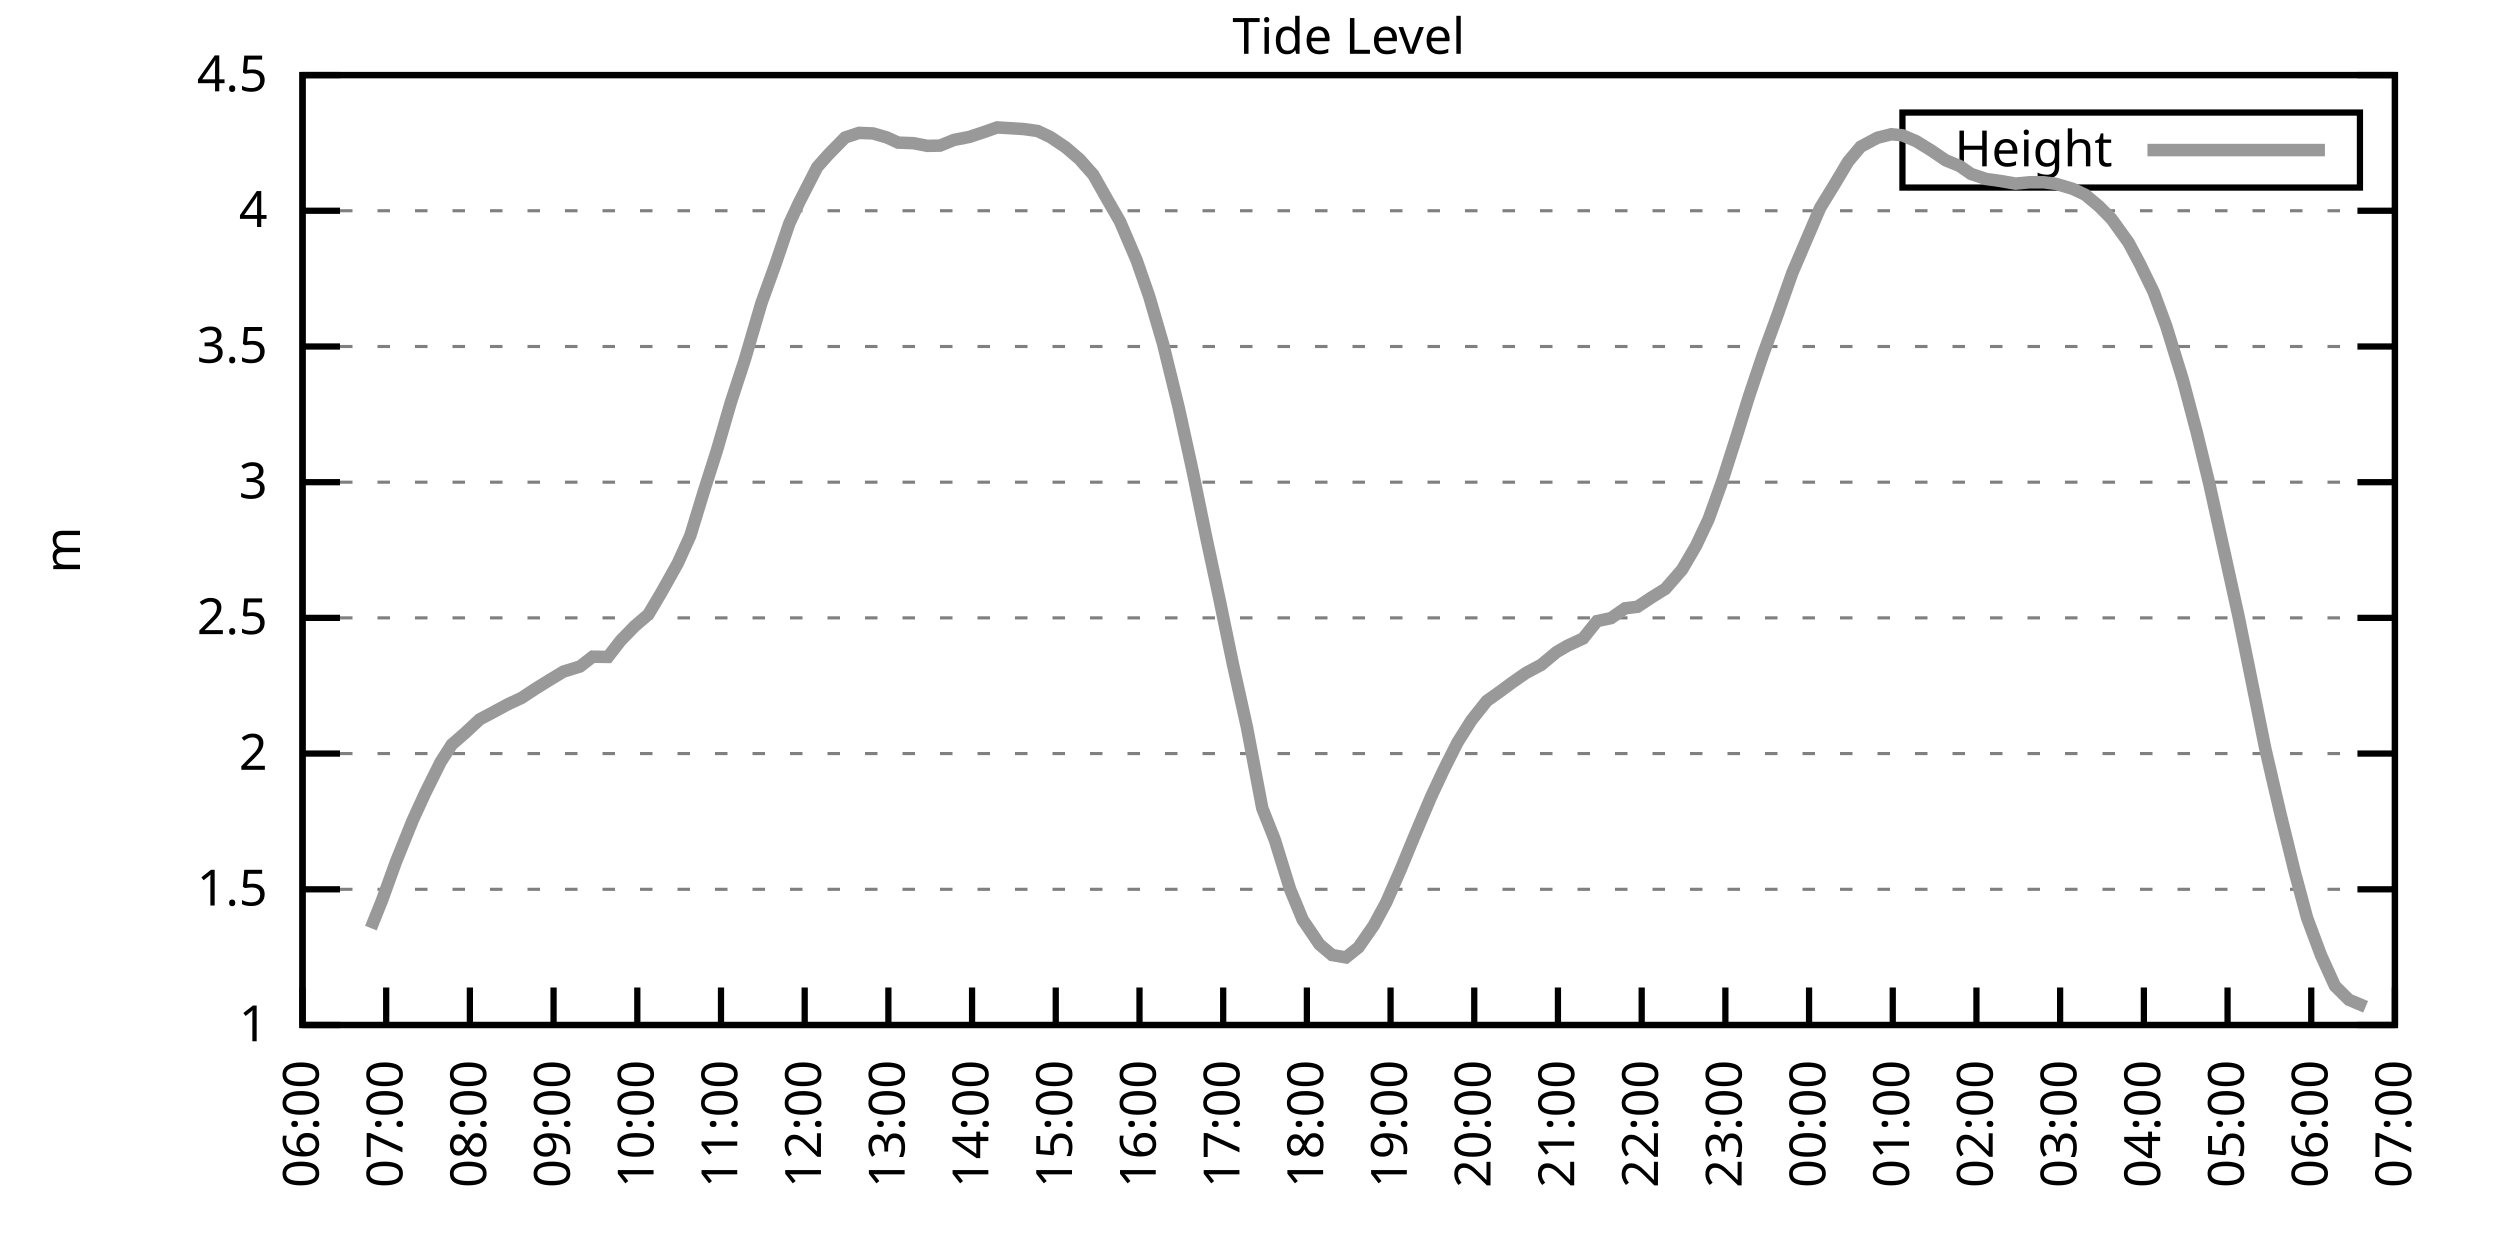
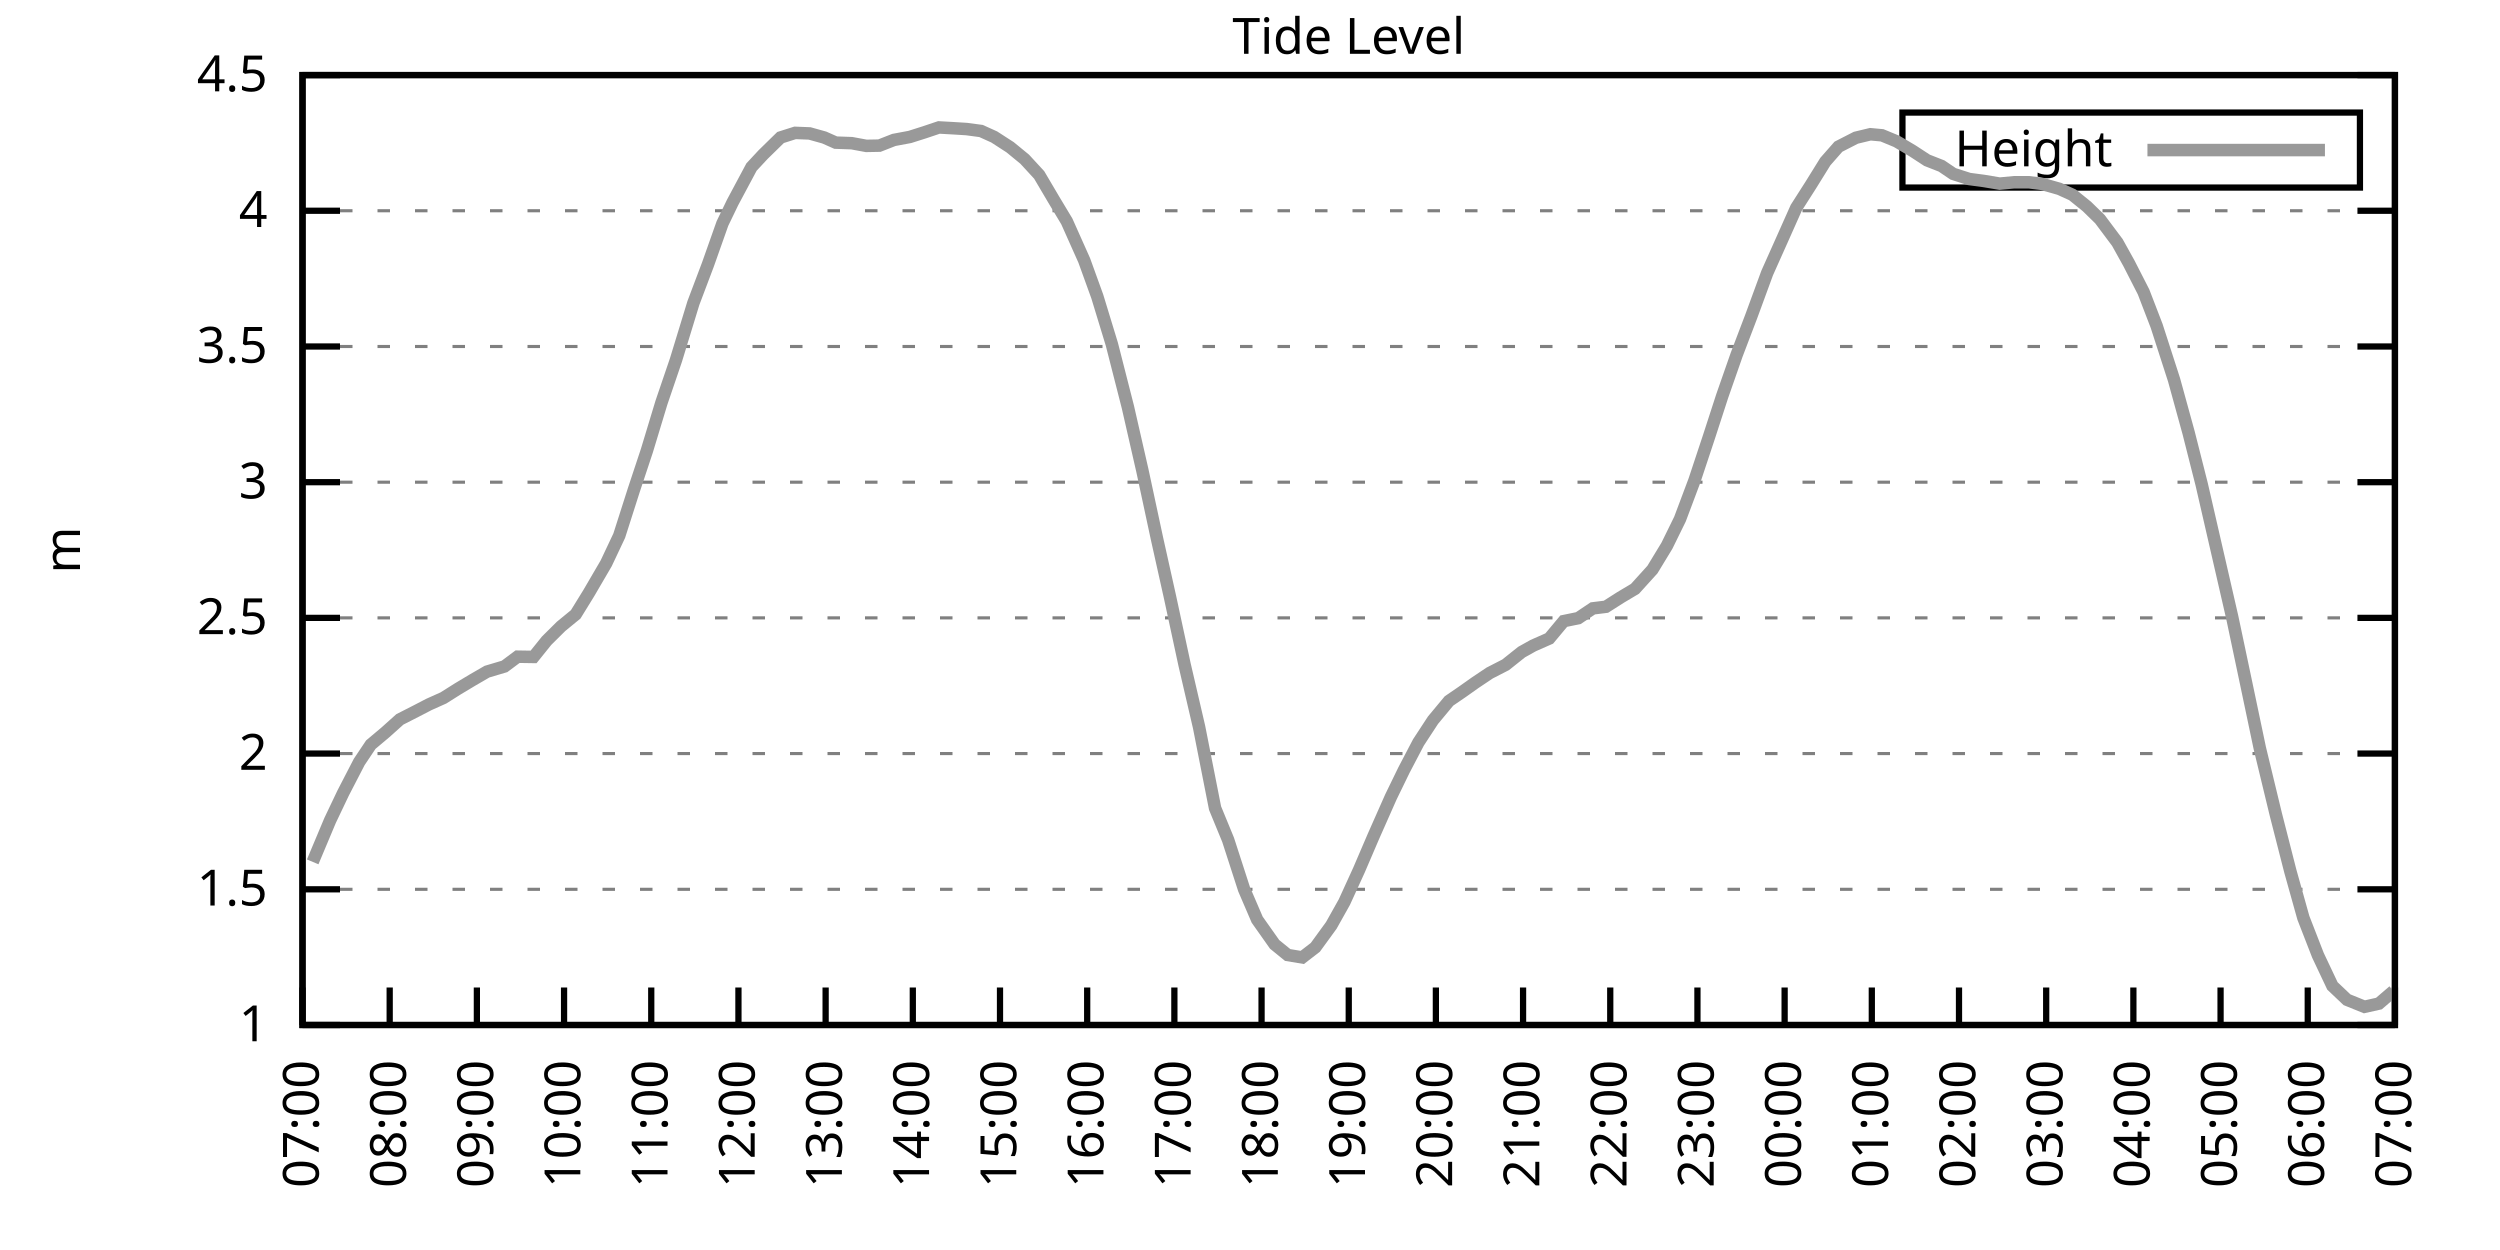
<svg xmlns="http://www.w3.org/2000/svg" xmlns:xlink="http://www.w3.org/1999/xlink" width="400" height="200" viewBox="0 0 400 200">
  <g id="gnuplot_canvas">
    <rect x="0" y="0" width="400" height="200" fill="none" />
    <defs>
      <circle id="gpDot" r="0.5" stroke-width="0.5" stroke="currentColor" />
      <path id="gpPt0" stroke-width="0.333" stroke="currentColor" d="M-1,0 h2 M0,-1 v2" />
      <path id="gpPt1" stroke-width="0.333" stroke="currentColor" d="M-1,-1 L1,1 M1,-1 L-1,1" />
      <path id="gpPt2" stroke-width="0.333" stroke="currentColor" d="M-1,0 L1,0 M0,-1 L0,1 M-1,-1 L1,1 M-1,1 L1,-1" />
      <rect id="gpPt3" stroke-width="0.333" stroke="currentColor" x="-1" y="-1" width="2" height="2" />
      <rect id="gpPt4" stroke-width="0.333" stroke="currentColor" fill="currentColor" x="-1" y="-1" width="2" height="2" />
      <circle id="gpPt5" stroke-width="0.333" stroke="currentColor" cx="0" cy="0" r="1" />
      <use xlink:href="#gpPt5" id="gpPt6" fill="currentColor" stroke="none" />
      <path id="gpPt7" stroke-width="0.333" stroke="currentColor" d="M0,-1.33 L-1.33,0.67 L1.33,0.67 z" />
      <use xlink:href="#gpPt7" id="gpPt8" fill="currentColor" stroke="none" />
      <use xlink:href="#gpPt7" id="gpPt9" stroke="currentColor" transform="rotate(180)" />
      <use xlink:href="#gpPt9" id="gpPt10" fill="currentColor" stroke="none" />
      <use xlink:href="#gpPt3" id="gpPt11" stroke="currentColor" transform="rotate(45)" />
      <use xlink:href="#gpPt11" id="gpPt12" fill="currentColor" stroke="none" />
      <path id="gpPt13" stroke-width="0.333" stroke="currentColor" d="M0,1.330 L1.265,0.411 L0.782,-1.067 L-0.782,-1.076 L-1.265,0.411 z" />
      <use xlink:href="#gpPt13" id="gpPt14" fill="currentColor" stroke="none" />
      <filter id="textbox" filterUnits="objectBoundingBox" x="0" y="0" height="1" width="1">
        <feFlood flood-color="white" flood-opacity="1" result="bgnd" />
        <feComposite in="SourceGraphic" in2="bgnd" operator="atop" />
      </filter>
      <filter id="greybox" filterUnits="objectBoundingBox" x="0" y="0" height="1" width="1">
        <feFlood flood-color="lightgrey" flood-opacity="1" result="grey" />
        <feComposite in="SourceGraphic" in2="grey" operator="atop" />
      </filter>
    </defs>
    <g fill="none" color="white" stroke="currentColor" stroke-width="1.00" stroke-linecap="butt" stroke-linejoin="miter">
</g>
    <g fill="none" color="black" stroke="currentColor" stroke-width="1.00" stroke-linecap="butt" stroke-linejoin="miter">
      <g stroke="none" shape-rendering="crispEdges">
        <polygon fill="rgb(255, 255, 255)" points="48.40,164.00 383.18,164.00 383.18,12.02 48.40,12.02 " />
      </g>
    </g>
    <g fill="none" color="black" stroke="currentColor" stroke-width="1.00" stroke-linecap="butt" stroke-linejoin="miter">
</g>
    <g fill="none" color="black" stroke="black" stroke-width="0.50" stroke-linecap="butt" stroke-linejoin="miter">
</g>
    <g fill="none" color="gray" stroke="currentColor" stroke-width="0.50" stroke-linecap="butt" stroke-linejoin="miter">
      <path stroke="gray" stroke-dasharray="2,4" class="gridline" d="M48.40,164.00 L383.19,164.00  " />
    </g>
    <g fill="none" color="gray" stroke="gray" stroke-width="1.00" stroke-linecap="butt" stroke-linejoin="miter">
</g>
    <g fill="none" color="black" stroke="currentColor" stroke-width="1.00" stroke-linecap="butt" stroke-linejoin="miter">
      <path stroke="black" d="M48.40,164.00 L54.40,164.00 M383.19,164.00 L377.19,164.00  " />
      <g transform="translate(42.80,166.60)" stroke="none" fill="black" font-family="Sans" font-size="8.00" text-anchor="end">
        <text>
          <tspan font-family="Sans"> 1</tspan>
        </text>
      </g>
    </g>
    <g fill="none" color="black" stroke="currentColor" stroke-width="1.00" stroke-linecap="butt" stroke-linejoin="miter">
</g>
    <g fill="none" color="black" stroke="black" stroke-width="0.50" stroke-linecap="butt" stroke-linejoin="miter">
</g>
    <g fill="none" color="gray" stroke="currentColor" stroke-width="0.50" stroke-linecap="butt" stroke-linejoin="miter">
      <path stroke="gray" stroke-dasharray="2,4" class="gridline" d="M48.40,142.29 L383.19,142.29  " />
    </g>
    <g fill="none" color="gray" stroke="gray" stroke-width="1.00" stroke-linecap="butt" stroke-linejoin="miter">
</g>
    <g fill="none" color="black" stroke="currentColor" stroke-width="1.00" stroke-linecap="butt" stroke-linejoin="miter">
      <path stroke="black" d="M48.40,142.29 L54.40,142.29 M383.19,142.29 L377.19,142.29  " />
      <g transform="translate(42.80,144.89)" stroke="none" fill="black" font-family="Sans" font-size="8.00" text-anchor="end">
        <text>
          <tspan font-family="Sans"> 1.5</tspan>
        </text>
      </g>
    </g>
    <g fill="none" color="black" stroke="currentColor" stroke-width="1.00" stroke-linecap="butt" stroke-linejoin="miter">
</g>
    <g fill="none" color="black" stroke="black" stroke-width="0.50" stroke-linecap="butt" stroke-linejoin="miter">
</g>
    <g fill="none" color="gray" stroke="currentColor" stroke-width="0.50" stroke-linecap="butt" stroke-linejoin="miter">
      <path stroke="gray" stroke-dasharray="2,4" class="gridline" d="M48.40,120.57 L383.19,120.57  " />
    </g>
    <g fill="none" color="gray" stroke="gray" stroke-width="1.00" stroke-linecap="butt" stroke-linejoin="miter">
</g>
    <g fill="none" color="black" stroke="currentColor" stroke-width="1.00" stroke-linecap="butt" stroke-linejoin="miter">
      <path stroke="black" d="M48.40,120.57 L54.40,120.57 M383.19,120.57 L377.19,120.57  " />
      <g transform="translate(42.80,123.17)" stroke="none" fill="black" font-family="Sans" font-size="8.00" text-anchor="end">
        <text>
          <tspan font-family="Sans"> 2</tspan>
        </text>
      </g>
    </g>
    <g fill="none" color="black" stroke="currentColor" stroke-width="1.00" stroke-linecap="butt" stroke-linejoin="miter">
</g>
    <g fill="none" color="black" stroke="black" stroke-width="0.50" stroke-linecap="butt" stroke-linejoin="miter">
</g>
    <g fill="none" color="gray" stroke="currentColor" stroke-width="0.50" stroke-linecap="butt" stroke-linejoin="miter">
      <path stroke="gray" stroke-dasharray="2,4" class="gridline" d="M48.40,98.86 L383.19,98.86  " />
    </g>
    <g fill="none" color="gray" stroke="gray" stroke-width="1.00" stroke-linecap="butt" stroke-linejoin="miter">
</g>
    <g fill="none" color="black" stroke="currentColor" stroke-width="1.00" stroke-linecap="butt" stroke-linejoin="miter">
      <path stroke="black" d="M48.40,98.86 L54.40,98.86 M383.19,98.86 L377.19,98.86  " />
      <g transform="translate(42.80,101.46)" stroke="none" fill="black" font-family="Sans" font-size="8.00" text-anchor="end">
        <text>
          <tspan font-family="Sans"> 2.5</tspan>
        </text>
      </g>
    </g>
    <g fill="none" color="black" stroke="currentColor" stroke-width="1.00" stroke-linecap="butt" stroke-linejoin="miter">
</g>
    <g fill="none" color="black" stroke="black" stroke-width="0.50" stroke-linecap="butt" stroke-linejoin="miter">
</g>
    <g fill="none" color="gray" stroke="currentColor" stroke-width="0.50" stroke-linecap="butt" stroke-linejoin="miter">
      <path stroke="gray" stroke-dasharray="2,4" class="gridline" d="M48.40,77.15 L383.19,77.15  " />
    </g>
    <g fill="none" color="gray" stroke="gray" stroke-width="1.00" stroke-linecap="butt" stroke-linejoin="miter">
</g>
    <g fill="none" color="black" stroke="currentColor" stroke-width="1.00" stroke-linecap="butt" stroke-linejoin="miter">
      <path stroke="black" d="M48.40,77.15 L54.40,77.15 M383.19,77.15 L377.19,77.15  " />
      <g transform="translate(42.80,79.75)" stroke="none" fill="black" font-family="Sans" font-size="8.00" text-anchor="end">
        <text>
          <tspan font-family="Sans"> 3</tspan>
        </text>
      </g>
    </g>
    <g fill="none" color="black" stroke="currentColor" stroke-width="1.00" stroke-linecap="butt" stroke-linejoin="miter">
</g>
    <g fill="none" color="black" stroke="black" stroke-width="0.50" stroke-linecap="butt" stroke-linejoin="miter">
</g>
    <g fill="none" color="gray" stroke="currentColor" stroke-width="0.50" stroke-linecap="butt" stroke-linejoin="miter">
      <path stroke="gray" stroke-dasharray="2,4" class="gridline" d="M48.40,55.44 L383.19,55.44  " />
    </g>
    <g fill="none" color="gray" stroke="gray" stroke-width="1.00" stroke-linecap="butt" stroke-linejoin="miter">
</g>
    <g fill="none" color="black" stroke="currentColor" stroke-width="1.00" stroke-linecap="butt" stroke-linejoin="miter">
      <path stroke="black" d="M48.40,55.44 L54.40,55.44 M383.19,55.44 L377.19,55.44  " />
      <g transform="translate(42.80,58.04)" stroke="none" fill="black" font-family="Sans" font-size="8.00" text-anchor="end">
        <text>
          <tspan font-family="Sans"> 3.5</tspan>
        </text>
      </g>
    </g>
    <g fill="none" color="black" stroke="currentColor" stroke-width="1.00" stroke-linecap="butt" stroke-linejoin="miter">
</g>
    <g fill="none" color="black" stroke="black" stroke-width="0.50" stroke-linecap="butt" stroke-linejoin="miter">
</g>
    <g fill="none" color="gray" stroke="currentColor" stroke-width="0.50" stroke-linecap="butt" stroke-linejoin="miter">
      <path stroke="gray" stroke-dasharray="2,4" class="gridline" d="M48.40,33.72 L383.19,33.72  " />
    </g>
    <g fill="none" color="gray" stroke="gray" stroke-width="1.00" stroke-linecap="butt" stroke-linejoin="miter">
</g>
    <g fill="none" color="black" stroke="currentColor" stroke-width="1.00" stroke-linecap="butt" stroke-linejoin="miter">
      <path stroke="black" d="M48.40,33.72 L54.40,33.72 M383.19,33.72 L377.19,33.72  " />
      <g transform="translate(42.80,36.32)" stroke="none" fill="black" font-family="Sans" font-size="8.00" text-anchor="end">
        <text>
          <tspan font-family="Sans"> 4</tspan>
        </text>
      </g>
    </g>
    <g fill="none" color="black" stroke="currentColor" stroke-width="1.00" stroke-linecap="butt" stroke-linejoin="miter">
</g>
    <g fill="none" color="black" stroke="black" stroke-width="0.50" stroke-linecap="butt" stroke-linejoin="miter">
</g>
    <g fill="none" color="gray" stroke="currentColor" stroke-width="0.50" stroke-linecap="butt" stroke-linejoin="miter">
      <path stroke="gray" stroke-dasharray="2,4" class="gridline" d="M48.40,12.01 L383.19,12.01  " />
    </g>
    <g fill="none" color="gray" stroke="gray" stroke-width="1.00" stroke-linecap="butt" stroke-linejoin="miter">
</g>
    <g fill="none" color="black" stroke="currentColor" stroke-width="1.00" stroke-linecap="butt" stroke-linejoin="miter">
      <path stroke="black" d="M48.40,12.01 L54.40,12.01 M383.19,12.01 L377.19,12.01  " />
      <g transform="translate(42.80,14.61)" stroke="none" fill="black" font-family="Sans" font-size="8.00" text-anchor="end">
        <text>
          <tspan font-family="Sans"> 4.5</tspan>
        </text>
      </g>
    </g>
    <g fill="none" color="black" stroke="currentColor" stroke-width="1.00" stroke-linecap="butt" stroke-linejoin="miter">
      <path stroke="black" d="M48.40,164.00 L48.40,158.00  " />
      <g transform="translate(51.00,169.60) rotate(270.00)" stroke="none" fill="black" font-family="Sans" font-size="8.00" text-anchor="end">
        <text>
-           <tspan font-family="Sans">06:00</tspan>
-         </text>
-       </g>
-     </g>
-     <g fill="none" color="black" stroke="currentColor" stroke-width="1.00" stroke-linecap="butt" stroke-linejoin="miter">
-       <path stroke="black" d="M61.79,164.00 L61.79,158.00  " />
-       <g transform="translate(64.39,169.60) rotate(270.00)" stroke="none" fill="black" font-family="Sans" font-size="8.00" text-anchor="end">
-         <text>
          <tspan font-family="Sans">07:00</tspan>
        </text>
      </g>
    </g>
    <g fill="none" color="black" stroke="currentColor" stroke-width="1.00" stroke-linecap="butt" stroke-linejoin="miter">
-       <path stroke="black" d="M75.18,164.00 L75.18,158.00  " />
-       <g transform="translate(77.78,169.60) rotate(270.00)" stroke="none" fill="black" font-family="Sans" font-size="8.00" text-anchor="end">
+       <path stroke="black" d="M62.35,164.00 L62.35,158.00  " />
+       <g transform="translate(64.95,169.60) rotate(270.00)" stroke="none" fill="black" font-family="Sans" font-size="8.00" text-anchor="end">
        <text>
          <tspan font-family="Sans">08:00</tspan>
        </text>
      </g>
    </g>
    <g fill="none" color="black" stroke="currentColor" stroke-width="1.00" stroke-linecap="butt" stroke-linejoin="miter">
-       <path stroke="black" d="M88.57,164.00 L88.57,158.00  " />
-       <g transform="translate(91.17,169.60) rotate(270.00)" stroke="none" fill="black" font-family="Sans" font-size="8.00" text-anchor="end">
+       <path stroke="black" d="M76.30,164.00 L76.30,158.00  " />
+       <g transform="translate(78.90,169.60) rotate(270.00)" stroke="none" fill="black" font-family="Sans" font-size="8.00" text-anchor="end">
        <text>
          <tspan font-family="Sans">09:00</tspan>
        </text>
      </g>
    </g>
    <g fill="none" color="black" stroke="currentColor" stroke-width="1.00" stroke-linecap="butt" stroke-linejoin="miter">
-       <path stroke="black" d="M101.97,164.00 L101.97,158.00  " />
-       <g transform="translate(104.57,169.60) rotate(270.00)" stroke="none" fill="black" font-family="Sans" font-size="8.00" text-anchor="end">
+       <path stroke="black" d="M90.25,164.00 L90.25,158.00  " />
+       <g transform="translate(92.85,169.60) rotate(270.00)" stroke="none" fill="black" font-family="Sans" font-size="8.00" text-anchor="end">
        <text>
          <tspan font-family="Sans">10:00</tspan>
        </text>
      </g>
    </g>
    <g fill="none" color="black" stroke="currentColor" stroke-width="1.00" stroke-linecap="butt" stroke-linejoin="miter">
-       <path stroke="black" d="M115.36,164.00 L115.36,158.00  " />
-       <g transform="translate(117.96,169.60) rotate(270.00)" stroke="none" fill="black" font-family="Sans" font-size="8.00" text-anchor="end">
+       <path stroke="black" d="M104.20,164.00 L104.20,158.00  " />
+       <g transform="translate(106.80,169.60) rotate(270.00)" stroke="none" fill="black" font-family="Sans" font-size="8.00" text-anchor="end">
        <text>
          <tspan font-family="Sans">11:00</tspan>
        </text>
      </g>
    </g>
    <g fill="none" color="black" stroke="currentColor" stroke-width="1.00" stroke-linecap="butt" stroke-linejoin="miter">
-       <path stroke="black" d="M128.75,164.00 L128.75,158.00  " />
-       <g transform="translate(131.35,169.60) rotate(270.00)" stroke="none" fill="black" font-family="Sans" font-size="8.00" text-anchor="end">
+       <path stroke="black" d="M118.15,164.00 L118.15,158.00  " />
+       <g transform="translate(120.75,169.60) rotate(270.00)" stroke="none" fill="black" font-family="Sans" font-size="8.00" text-anchor="end">
        <text>
          <tspan font-family="Sans">12:00</tspan>
        </text>
      </g>
    </g>
    <g fill="none" color="black" stroke="currentColor" stroke-width="1.00" stroke-linecap="butt" stroke-linejoin="miter">
-       <path stroke="black" d="M142.14,164.00 L142.14,158.00  " />
-       <g transform="translate(144.74,169.60) rotate(270.00)" stroke="none" fill="black" font-family="Sans" font-size="8.00" text-anchor="end">
+       <path stroke="black" d="M132.10,164.00 L132.10,158.00  " />
+       <g transform="translate(134.70,169.60) rotate(270.00)" stroke="none" fill="black" font-family="Sans" font-size="8.00" text-anchor="end">
        <text>
          <tspan font-family="Sans">13:00</tspan>
        </text>
      </g>
    </g>
    <g fill="none" color="black" stroke="currentColor" stroke-width="1.00" stroke-linecap="butt" stroke-linejoin="miter">
-       <path stroke="black" d="M155.53,164.00 L155.53,158.00  " />
-       <g transform="translate(158.13,169.60) rotate(270.00)" stroke="none" fill="black" font-family="Sans" font-size="8.00" text-anchor="end">
+       <path stroke="black" d="M146.05,164.00 L146.05,158.00  " />
+       <g transform="translate(148.65,169.60) rotate(270.00)" stroke="none" fill="black" font-family="Sans" font-size="8.00" text-anchor="end">
        <text>
          <tspan font-family="Sans">14:00</tspan>
        </text>
      </g>
    </g>
    <g fill="none" color="black" stroke="currentColor" stroke-width="1.00" stroke-linecap="butt" stroke-linejoin="miter">
-       <path stroke="black" d="M168.92,164.00 L168.92,158.00  " />
-       <g transform="translate(171.52,169.60) rotate(270.00)" stroke="none" fill="black" font-family="Sans" font-size="8.00" text-anchor="end">
+       <path stroke="black" d="M160.00,164.00 L160.00,158.00  " />
+       <g transform="translate(162.60,169.60) rotate(270.00)" stroke="none" fill="black" font-family="Sans" font-size="8.00" text-anchor="end">
        <text>
          <tspan font-family="Sans">15:00</tspan>
        </text>
      </g>
    </g>
    <g fill="none" color="black" stroke="currentColor" stroke-width="1.00" stroke-linecap="butt" stroke-linejoin="miter">
-       <path stroke="black" d="M182.32,164.00 L182.32,158.00  " />
-       <g transform="translate(184.92,169.60) rotate(270.00)" stroke="none" fill="black" font-family="Sans" font-size="8.00" text-anchor="end">
+       <path stroke="black" d="M173.95,164.00 L173.95,158.00  " />
+       <g transform="translate(176.55,169.60) rotate(270.00)" stroke="none" fill="black" font-family="Sans" font-size="8.00" text-anchor="end">
        <text>
          <tspan font-family="Sans">16:00</tspan>
        </text>
      </g>
    </g>
    <g fill="none" color="black" stroke="currentColor" stroke-width="1.00" stroke-linecap="butt" stroke-linejoin="miter">
-       <path stroke="black" d="M195.71,164.00 L195.71,158.00  " />
-       <g transform="translate(198.31,169.60) rotate(270.00)" stroke="none" fill="black" font-family="Sans" font-size="8.00" text-anchor="end">
+       <path stroke="black" d="M187.90,164.00 L187.90,158.00  " />
+       <g transform="translate(190.50,169.60) rotate(270.00)" stroke="none" fill="black" font-family="Sans" font-size="8.00" text-anchor="end">
        <text>
          <tspan font-family="Sans">17:00</tspan>
        </text>
      </g>
    </g>
    <g fill="none" color="black" stroke="currentColor" stroke-width="1.00" stroke-linecap="butt" stroke-linejoin="miter">
-       <path stroke="black" d="M209.10,164.00 L209.10,158.00  " />
-       <g transform="translate(211.70,169.60) rotate(270.00)" stroke="none" fill="black" font-family="Sans" font-size="8.00" text-anchor="end">
+       <path stroke="black" d="M201.85,164.00 L201.85,158.00  " />
+       <g transform="translate(204.45,169.60) rotate(270.00)" stroke="none" fill="black" font-family="Sans" font-size="8.00" text-anchor="end">
        <text>
          <tspan font-family="Sans">18:00</tspan>
        </text>
      </g>
    </g>
    <g fill="none" color="black" stroke="currentColor" stroke-width="1.00" stroke-linecap="butt" stroke-linejoin="miter">
-       <path stroke="black" d="M222.49,164.00 L222.49,158.00  " />
-       <g transform="translate(225.09,169.60) rotate(270.00)" stroke="none" fill="black" font-family="Sans" font-size="8.00" text-anchor="end">
+       <path stroke="black" d="M215.80,164.00 L215.80,158.00  " />
+       <g transform="translate(218.40,169.60) rotate(270.00)" stroke="none" fill="black" font-family="Sans" font-size="8.00" text-anchor="end">
        <text>
          <tspan font-family="Sans">19:00</tspan>
        </text>
      </g>
    </g>
    <g fill="none" color="black" stroke="currentColor" stroke-width="1.00" stroke-linecap="butt" stroke-linejoin="miter">
-       <path stroke="black" d="M235.88,164.00 L235.88,158.00  " />
-       <g transform="translate(238.48,169.60) rotate(270.00)" stroke="none" fill="black" font-family="Sans" font-size="8.00" text-anchor="end">
+       <path stroke="black" d="M229.74,164.00 L229.74,158.00  " />
+       <g transform="translate(232.34,169.60) rotate(270.00)" stroke="none" fill="black" font-family="Sans" font-size="8.00" text-anchor="end">
        <text>
          <tspan font-family="Sans">20:00</tspan>
        </text>
      </g>
    </g>
    <g fill="none" color="black" stroke="currentColor" stroke-width="1.00" stroke-linecap="butt" stroke-linejoin="miter">
-       <path stroke="black" d="M249.27,164.00 L249.27,158.00  " />
-       <g transform="translate(251.87,169.60) rotate(270.00)" stroke="none" fill="black" font-family="Sans" font-size="8.00" text-anchor="end">
+       <path stroke="black" d="M243.69,164.00 L243.69,158.00  " />
+       <g transform="translate(246.29,169.60) rotate(270.00)" stroke="none" fill="black" font-family="Sans" font-size="8.00" text-anchor="end">
        <text>
          <tspan font-family="Sans">21:00</tspan>
        </text>
      </g>
    </g>
    <g fill="none" color="black" stroke="currentColor" stroke-width="1.00" stroke-linecap="butt" stroke-linejoin="miter">
-       <path stroke="black" d="M262.67,164.00 L262.67,158.00  " />
-       <g transform="translate(265.27,169.60) rotate(270.00)" stroke="none" fill="black" font-family="Sans" font-size="8.00" text-anchor="end">
+       <path stroke="black" d="M257.64,164.00 L257.64,158.00  " />
+       <g transform="translate(260.24,169.60) rotate(270.00)" stroke="none" fill="black" font-family="Sans" font-size="8.00" text-anchor="end">
        <text>
          <tspan font-family="Sans">22:00</tspan>
        </text>
      </g>
    </g>
    <g fill="none" color="black" stroke="currentColor" stroke-width="1.00" stroke-linecap="butt" stroke-linejoin="miter">
-       <path stroke="black" d="M276.06,164.00 L276.06,158.00  " />
-       <g transform="translate(278.66,169.60) rotate(270.00)" stroke="none" fill="black" font-family="Sans" font-size="8.00" text-anchor="end">
+       <path stroke="black" d="M271.59,164.00 L271.59,158.00  " />
+       <g transform="translate(274.19,169.60) rotate(270.00)" stroke="none" fill="black" font-family="Sans" font-size="8.00" text-anchor="end">
        <text>
          <tspan font-family="Sans">23:00</tspan>
        </text>
      </g>
    </g>
    <g fill="none" color="black" stroke="currentColor" stroke-width="1.00" stroke-linecap="butt" stroke-linejoin="miter">
-       <path stroke="black" d="M289.45,164.00 L289.45,158.00  " />
-       <g transform="translate(292.05,169.60) rotate(270.00)" stroke="none" fill="black" font-family="Sans" font-size="8.00" text-anchor="end">
+       <path stroke="black" d="M285.54,164.00 L285.54,158.00  " />
+       <g transform="translate(288.14,169.60) rotate(270.00)" stroke="none" fill="black" font-family="Sans" font-size="8.00" text-anchor="end">
        <text>
          <tspan font-family="Sans">00:00</tspan>
        </text>
      </g>
    </g>
    <g fill="none" color="black" stroke="currentColor" stroke-width="1.00" stroke-linecap="butt" stroke-linejoin="miter">
-       <path stroke="black" d="M302.84,164.00 L302.84,158.00  " />
-       <g transform="translate(305.44,169.60) rotate(270.00)" stroke="none" fill="black" font-family="Sans" font-size="8.00" text-anchor="end">
+       <path stroke="black" d="M299.49,164.00 L299.49,158.00  " />
+       <g transform="translate(302.09,169.60) rotate(270.00)" stroke="none" fill="black" font-family="Sans" font-size="8.00" text-anchor="end">
        <text>
          <tspan font-family="Sans">01:00</tspan>
        </text>
      </g>
    </g>
    <g fill="none" color="black" stroke="currentColor" stroke-width="1.00" stroke-linecap="butt" stroke-linejoin="miter">
-       <path stroke="black" d="M316.23,164.00 L316.23,158.00  " />
-       <g transform="translate(318.83,169.60) rotate(270.00)" stroke="none" fill="black" font-family="Sans" font-size="8.00" text-anchor="end">
+       <path stroke="black" d="M313.44,164.00 L313.44,158.00  " />
+       <g transform="translate(316.04,169.60) rotate(270.00)" stroke="none" fill="black" font-family="Sans" font-size="8.00" text-anchor="end">
        <text>
          <tspan font-family="Sans">02:00</tspan>
        </text>
      </g>
    </g>
    <g fill="none" color="black" stroke="currentColor" stroke-width="1.00" stroke-linecap="butt" stroke-linejoin="miter">
-       <path stroke="black" d="M329.62,164.00 L329.62,158.00  " />
-       <g transform="translate(332.22,169.60) rotate(270.00)" stroke="none" fill="black" font-family="Sans" font-size="8.00" text-anchor="end">
+       <path stroke="black" d="M327.39,164.00 L327.39,158.00  " />
+       <g transform="translate(329.99,169.60) rotate(270.00)" stroke="none" fill="black" font-family="Sans" font-size="8.00" text-anchor="end">
        <text>
          <tspan font-family="Sans">03:00</tspan>
        </text>
      </g>
    </g>
    <g fill="none" color="black" stroke="currentColor" stroke-width="1.00" stroke-linecap="butt" stroke-linejoin="miter">
-       <path stroke="black" d="M343.02,164.00 L343.02,158.00  " />
-       <g transform="translate(345.62,169.60) rotate(270.00)" stroke="none" fill="black" font-family="Sans" font-size="8.00" text-anchor="end">
+       <path stroke="black" d="M341.34,164.00 L341.34,158.00  " />
+       <g transform="translate(343.94,169.60) rotate(270.00)" stroke="none" fill="black" font-family="Sans" font-size="8.00" text-anchor="end">
        <text>
          <tspan font-family="Sans">04:00</tspan>
        </text>
      </g>
    </g>
    <g fill="none" color="black" stroke="currentColor" stroke-width="1.00" stroke-linecap="butt" stroke-linejoin="miter">
-       <path stroke="black" d="M356.41,164.00 L356.41,158.00  " />
-       <g transform="translate(359.01,169.60) rotate(270.00)" stroke="none" fill="black" font-family="Sans" font-size="8.00" text-anchor="end">
+       <path stroke="black" d="M355.29,164.00 L355.29,158.00  " />
+       <g transform="translate(357.89,169.60) rotate(270.00)" stroke="none" fill="black" font-family="Sans" font-size="8.00" text-anchor="end">
        <text>
          <tspan font-family="Sans">05:00</tspan>
        </text>
      </g>
    </g>
    <g fill="none" color="black" stroke="currentColor" stroke-width="1.00" stroke-linecap="butt" stroke-linejoin="miter">
-       <path stroke="black" d="M369.80,164.00 L369.80,158.00  " />
-       <g transform="translate(372.40,169.60) rotate(270.00)" stroke="none" fill="black" font-family="Sans" font-size="8.00" text-anchor="end">
+       <path stroke="black" d="M369.24,164.00 L369.24,158.00  " />
+       <g transform="translate(371.84,169.60) rotate(270.00)" stroke="none" fill="black" font-family="Sans" font-size="8.00" text-anchor="end">
        <text>
          <tspan font-family="Sans">06:00</tspan>
        </text>
      </g>
    </g>
    <g fill="none" color="black" stroke="currentColor" stroke-width="1.00" stroke-linecap="butt" stroke-linejoin="miter">
      <path stroke="black" d="M383.19,164.00 L383.19,158.00  " />
      <g transform="translate(385.79,169.60) rotate(270.00)" stroke="none" fill="black" font-family="Sans" font-size="8.00" text-anchor="end">
        <text>
          <tspan font-family="Sans">07:00</tspan>
        </text>
      </g>
    </g>
    <g fill="none" color="black" stroke="currentColor" stroke-width="1.00" stroke-linecap="butt" stroke-linejoin="miter">
</g>
    <g fill="none" color="black" stroke="currentColor" stroke-width="1.00" stroke-linecap="butt" stroke-linejoin="miter">
      <path stroke="black" d="M48.40,12.01 L48.40,164.00 L383.19,164.00 L383.19,12.01 L48.40,12.01 Z  " />
    </g>
    <g fill="none" color="black" stroke="currentColor" stroke-width="1.00" stroke-linecap="butt" stroke-linejoin="miter">
</g>
    <g fill="none" color="black" stroke="currentColor" stroke-width="1.00" stroke-linecap="butt" stroke-linejoin="miter">
      <path stroke="black" d="M304.39,30.01 L304.39,18.01 L377.59,18.01 L377.59,30.01 L304.39,30.01 Z  " />
    </g>
    <g id="Tide_level_plot_1">
      <g fill="none" color="white" stroke="black" stroke-width="2.00" stroke-linecap="butt" stroke-linejoin="miter">
</g>
      <g fill="none" color="black" stroke="currentColor" stroke-width="2.00" stroke-linecap="butt" stroke-linejoin="miter">
        <g transform="translate(337.99,26.61)" stroke="none" fill="black" font-family="Sans" font-size="8.00" text-anchor="end">
          <text>
            <tspan font-family="Sans">Height</tspan>
          </text>
        </g>
      </g>
      <g fill="none" color="black" stroke="currentColor" stroke-width="2.00" stroke-linecap="butt" stroke-linejoin="miter">
-         <path stroke="rgb(153, 153, 153)" d="M343.59,24.01 L371.99,24.01 M59.34,148.50 L61.12,144.07 L63.35,137.90 L66.03,131.26 L68.04,126.87 L70.50,121.92   L72.28,119.14 L74.51,117.19 L76.75,115.10 L79.20,113.80 L81.21,112.71 L83.44,111.67 L85.67,110.20 L87.91,108.81   L90.14,107.46 L92.82,106.63 L94.82,105.07 L97.28,105.11 L99.29,102.51 L101.52,100.21 L103.75,98.30 L105.76,94.91   L108.44,90.13 L110.45,85.70 L112.68,78.41 L114.69,72.11 L116.92,64.42 L119.15,57.61 L121.83,48.49 L124.06,42.32   L126.29,35.76 L127.86,32.38 L130.76,26.73 L132.54,24.73 L135.22,22.00 L137.45,21.26 L139.69,21.35 L141.92,22.00   L143.70,22.82 L146.16,22.91 L148.39,23.34 L150.40,23.30 L152.63,22.39 L155.09,21.91 L157.32,21.17 L159.55,20.39   L161.78,20.52 L163.79,20.65 L166.02,20.96 L168.03,21.91 L170.49,23.56 L172.72,25.47 L174.95,27.99 L177.18,31.94   L179.19,35.42 L181.87,41.67 L183.88,47.45 L186.11,55.09 L188.57,65.12 L190.80,75.28 L193.03,86.14 L195.04,95.52   L197.27,106.29 L199.50,116.32 L201.96,129.30 L203.97,134.38 L206.42,142.29 L208.43,147.15 L211.11,151.10 L213.12,152.80   L215.35,153.19 L217.36,151.58 L219.81,148.06 L221.82,144.33 L224.05,139.25 L226.29,133.82 L228.96,127.52 L230.97,123.22   L233.20,118.79 L235.44,115.23 L237.89,112.15 L239.90,110.72 L241.91,109.24 L244.14,107.68 L246.60,106.37 L249.05,104.33   L250.84,103.29 L253.29,102.16 L255.52,99.38 L257.76,98.90 L259.99,97.34 L262.00,97.08 L264.23,95.60 L266.46,94.21   L269.14,91.13 L271.37,87.31 L273.38,83.05 L275.61,76.84 L277.84,69.85 L279.85,63.38 L282.08,56.74 L284.32,50.62   L286.77,43.67 L289.00,38.46 L291.23,33.25 L293.47,29.60 L295.70,25.86 L297.71,23.47 L300.39,22.04 L302.62,21.48   L304.40,21.65 L306.63,22.61 L309.09,24.13 L311.32,25.65 L313.55,26.56 L315.34,27.82 L317.79,28.64 L320.03,28.95   L322.48,29.38 L324.71,29.16 L326.95,29.16 L328.95,29.42 L331.63,30.21 L333.64,31.16 L335.87,33.03 L337.88,35.07   L340.56,38.80 L342.35,42.15 L344.58,46.71 L346.59,52.14 L349.26,60.78 L351.50,69.25 L353.51,77.50 L358.19,98.73   L360.20,108.63 L362.43,119.71 L364.89,130.30 L367.12,139.38 L369.13,146.85 L371.36,152.84 L373.59,157.75 L375.82,159.96   L378.50,161.09  " />
+         <path stroke="rgb(153, 153, 153)" d="M343.59,24.01 L371.99,24.01 M50.03,137.90 L52.82,131.26 L54.91,126.87 L57.47,121.92 L59.33,119.14 L61.65,117.19   L63.98,115.10 L66.53,113.80 L68.63,112.71 L70.95,111.67 L73.28,110.20 L75.60,108.81 L77.93,107.46 L80.72,106.63   L82.81,105.07 L85.37,105.11 L87.46,102.51 L89.78,100.21 L92.11,98.30 L94.20,94.91 L96.99,90.13 L99.08,85.70   L101.41,78.41 L103.50,72.11 L105.83,64.42 L108.15,57.61 L110.94,48.49 L113.27,42.32 L115.59,35.76 L117.22,32.38   L120.24,26.73 L122.10,24.73 L124.89,22.00 L127.22,21.26 L129.54,21.35 L131.87,22.00 L133.72,22.82 L136.28,22.91   L138.61,23.34 L140.70,23.30 L143.02,22.39 L145.58,21.91 L147.91,21.17 L150.23,20.39 L152.56,20.52 L154.65,20.65   L156.97,20.96 L159.07,21.91 L161.62,23.56 L163.95,25.47 L166.27,27.99 L168.60,31.94 L170.69,35.42 L173.48,41.67   L175.57,47.45 L177.90,55.09 L180.46,65.12 L182.78,75.28 L185.11,86.14 L187.20,95.52 L189.52,106.29 L191.85,116.32   L194.41,129.30 L196.50,134.38 L199.06,142.29 L201.15,147.15 L203.94,151.10 L206.03,152.80 L208.36,153.19 L210.45,151.58   L213.01,148.06 L215.10,144.33 L217.42,139.25 L219.75,133.82 L222.54,127.52 L224.63,123.22 L226.95,118.79 L229.28,115.23   L231.84,112.15 L233.93,110.72 L236.02,109.24 L238.35,107.68 L240.90,106.37 L243.46,104.33 L245.32,103.29 L247.88,102.16   L250.20,99.38 L252.53,98.90 L254.85,97.34 L256.95,97.08 L259.27,95.60 L261.60,94.21 L264.39,91.13 L266.71,87.31   L268.80,83.05 L271.13,76.84 L273.45,69.85 L275.55,63.38 L277.87,56.74 L280.20,50.62 L282.75,43.67 L285.08,38.46   L287.40,33.25 L289.73,29.60 L292.05,25.86 L294.15,23.47 L296.94,22.04 L299.26,21.48 L301.12,21.65 L303.44,22.61   L306.00,24.13 L308.33,25.65 L310.65,26.56 L312.51,27.82 L315.07,28.64 L317.39,28.95 L319.95,29.38 L322.28,29.16   L324.60,29.16 L326.69,29.42 L329.48,30.21 L331.58,31.16 L333.90,33.03 L335.99,35.07 L338.78,38.80 L340.64,42.15   L342.97,46.71 L345.06,52.14 L347.85,60.78 L350.18,69.25 L352.27,77.50 L357.15,98.73 L359.24,108.63 L361.57,119.71   L364.13,130.30 L366.45,139.38 L368.54,146.85 L370.87,152.84 L373.19,157.75 L375.52,159.96 L378.31,161.09 L380.63,160.57   L382.96,158.57  " />
      </g>
    </g>
    <g fill="none" color="black" stroke="currentColor" stroke-width="2.00" stroke-linecap="butt" stroke-linejoin="miter">
</g>
    <g fill="none" color="black" stroke="black" stroke-width="1.00" stroke-linecap="butt" stroke-linejoin="miter">
</g>
    <g fill="none" color="black" stroke="currentColor" stroke-width="1.00" stroke-linecap="butt" stroke-linejoin="miter">
      <path stroke="black" d="M48.40,12.01 L48.40,164.00 L383.19,164.00 L383.19,12.01 L48.40,12.01 Z  " />
      <g transform="translate(12.80,88.01) rotate(270.00)" stroke="none" fill="black" font-family="Sans" font-size="8.00" text-anchor="middle">
        <text>
          <tspan font-family="Sans">m</tspan>
        </text>
      </g>
    </g>
    <g fill="none" color="black" stroke="currentColor" stroke-width="1.00" stroke-linecap="butt" stroke-linejoin="miter">
</g>
    <g fill="none" color="black" stroke="currentColor" stroke-width="1.00" stroke-linecap="butt" stroke-linejoin="miter">
      <g transform="translate(215.79,8.61)" stroke="none" fill="black" font-family="Sans" font-size="8.00" text-anchor="middle">
        <text>
          <tspan font-family="Sans">Tide Level</tspan>
        </text>
      </g>
    </g>
    <g fill="none" color="black" stroke="currentColor" stroke-width="1.00" stroke-linecap="butt" stroke-linejoin="miter">
</g>
  </g>
</svg>
